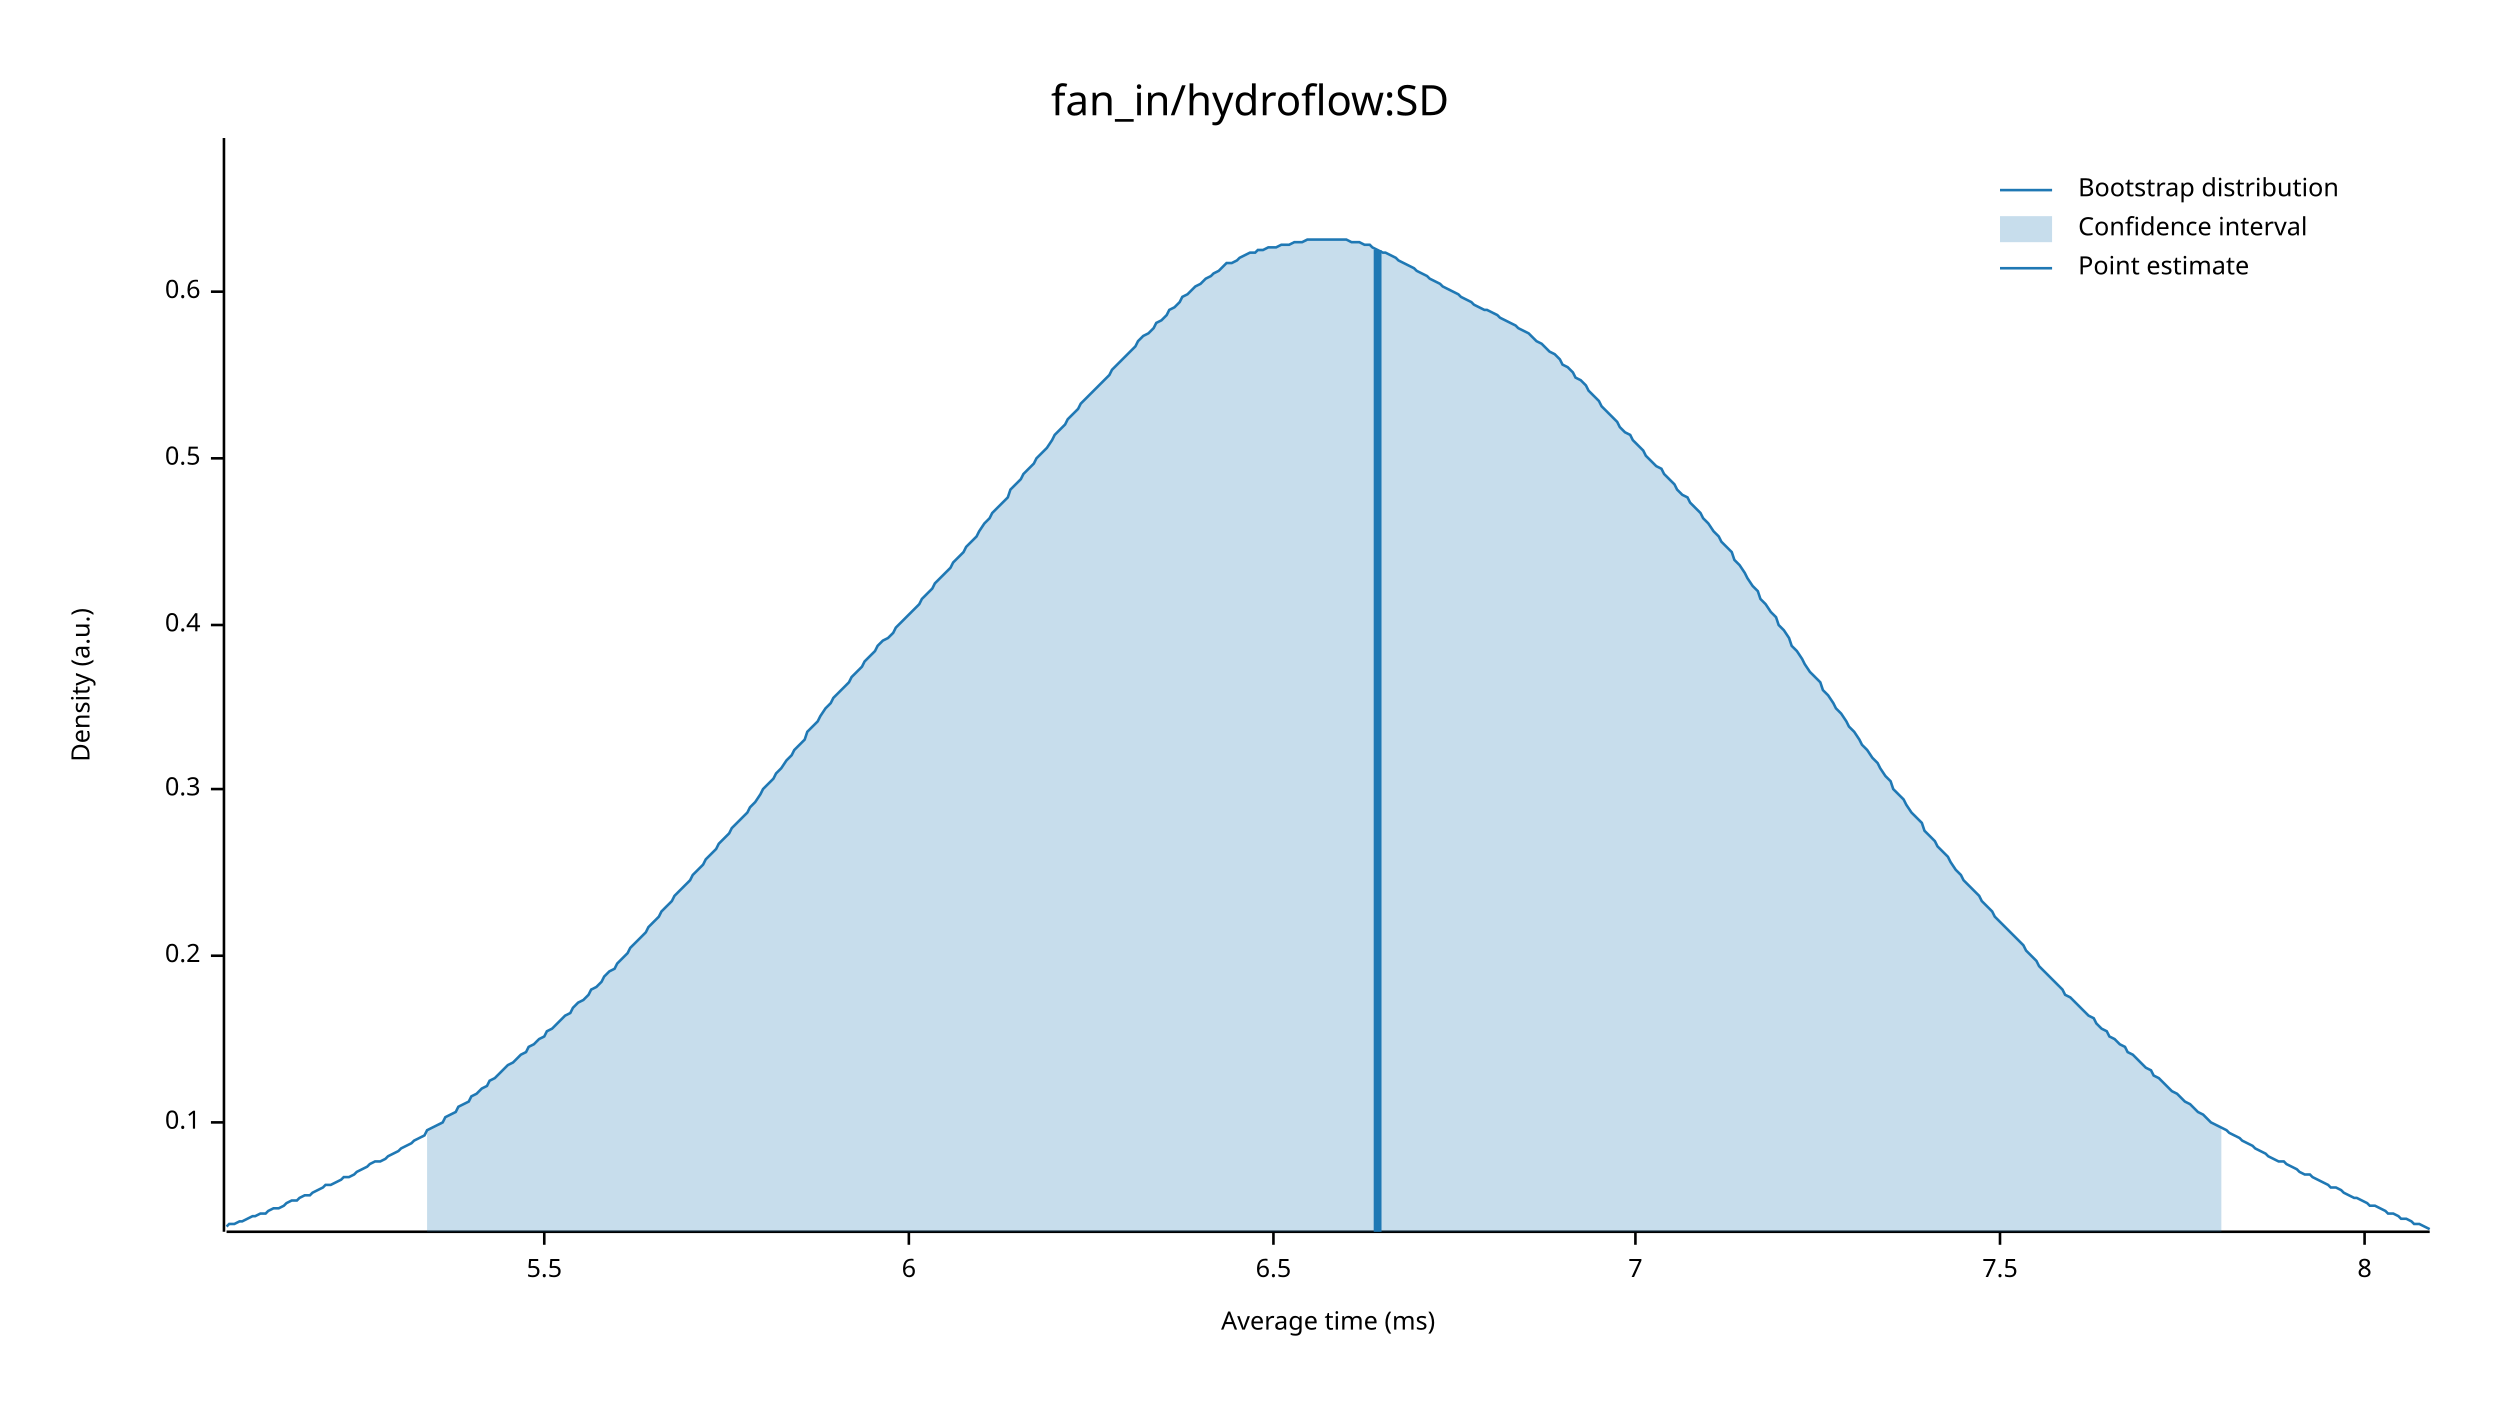
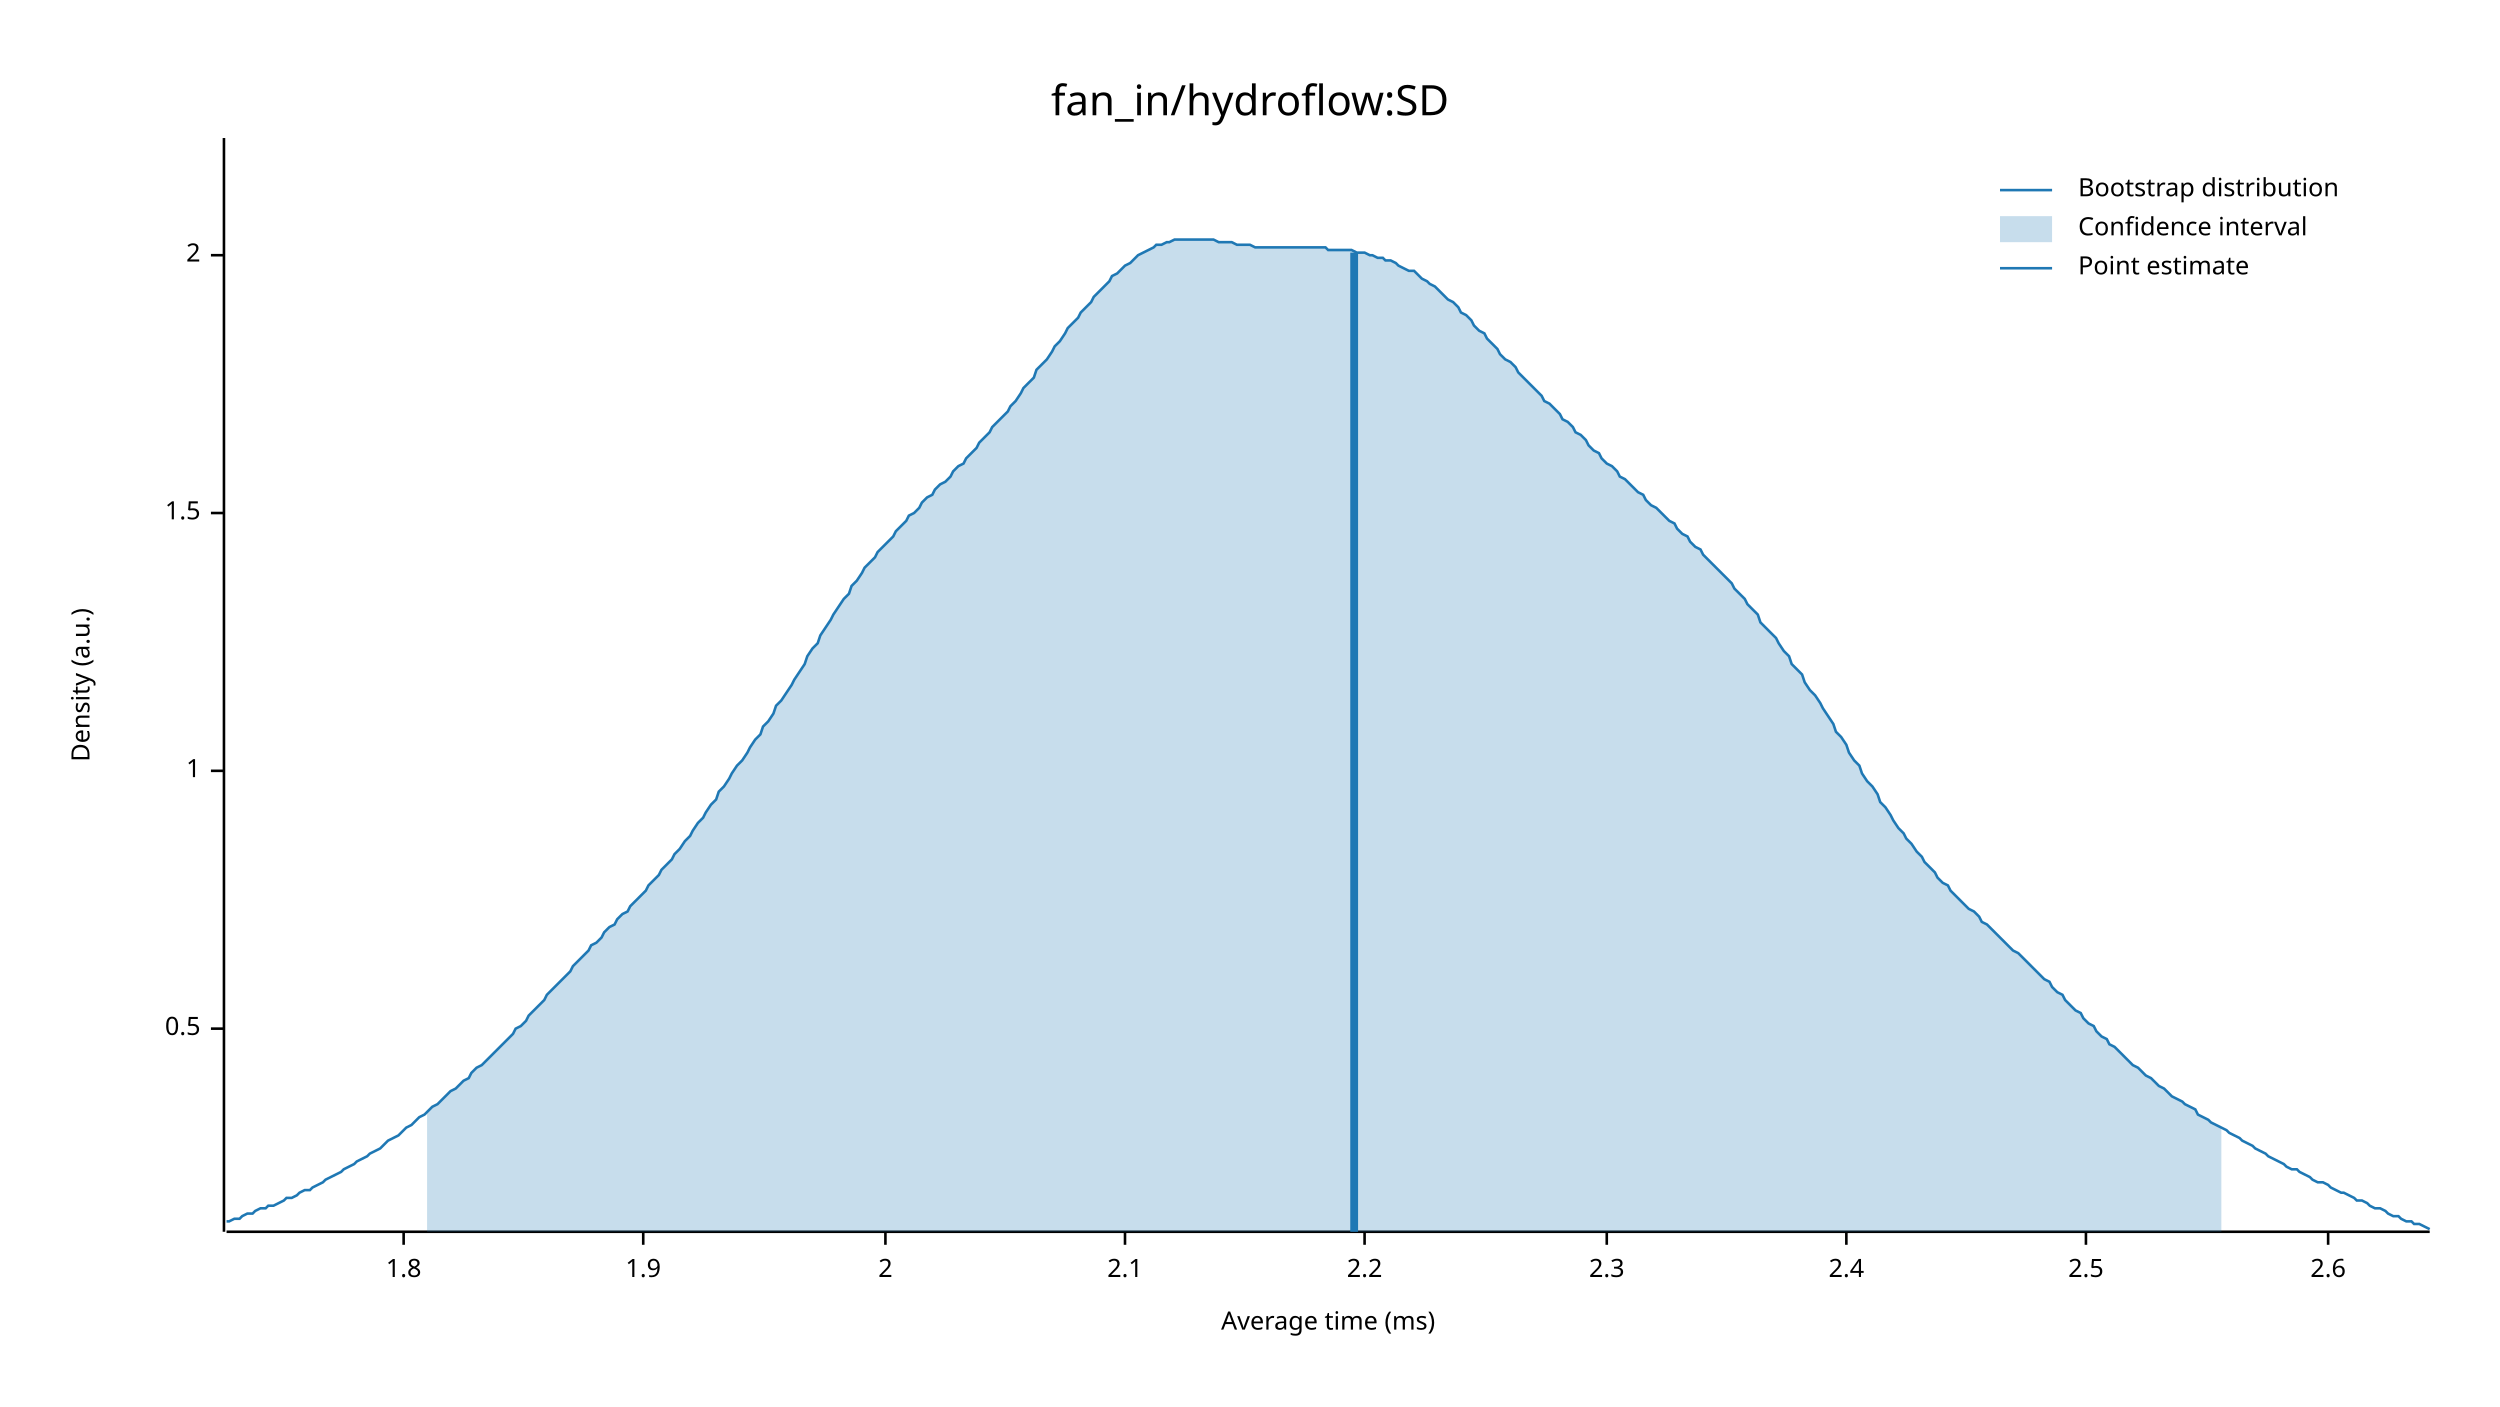
<svg xmlns="http://www.w3.org/2000/svg" width="960" height="540" viewBox="0 0 960 540">
  <text x="480" y="32" dy="0.76em" text-anchor="middle" font-family="sans-serif" font-size="16.129" opacity="1" fill="#000000">
fan_in/hydroflow:SD
</text>
  <text x="27" y="263" dy="0.76em" text-anchor="middle" font-family="sans-serif" font-size="9.677" opacity="1" fill="#000000" transform="rotate(270, 27, 263)">
Density (a.u.)
</text>
  <text x="510" y="513" dy="-0.5ex" text-anchor="middle" font-family="sans-serif" font-size="9.677" opacity="1" fill="#000000">
Average time (ms)
</text>
  <polyline fill="none" opacity="1" stroke="#000000" stroke-width="1" points="86,53 86,473 " />
-   <text x="77" y="431" dy="0.5ex" text-anchor="end" font-family="sans-serif" font-size="9.677" opacity="1" fill="#000000">
- 0.1
- </text>
-   <polyline fill="none" opacity="1" stroke="#000000" stroke-width="1" points="81,431 86,431 " />
-   <text x="77" y="367" dy="0.5ex" text-anchor="end" font-family="sans-serif" font-size="9.677" opacity="1" fill="#000000">
- 0.2
- </text>
-   <polyline fill="none" opacity="1" stroke="#000000" stroke-width="1" points="81,367 86,367 " />
-   <text x="77" y="303" dy="0.5ex" text-anchor="end" font-family="sans-serif" font-size="9.677" opacity="1" fill="#000000">
- 0.3
- </text>
-   <polyline fill="none" opacity="1" stroke="#000000" stroke-width="1" points="81,303 86,303 " />
-   <text x="77" y="240" dy="0.5ex" text-anchor="end" font-family="sans-serif" font-size="9.677" opacity="1" fill="#000000">
- 0.4
- </text>
-   <polyline fill="none" opacity="1" stroke="#000000" stroke-width="1" points="81,240 86,240 " />
-   <text x="77" y="176" dy="0.5ex" text-anchor="end" font-family="sans-serif" font-size="9.677" opacity="1" fill="#000000">
+   <text x="77" y="395" dy="0.5ex" text-anchor="end" font-family="sans-serif" font-size="9.677" opacity="1" fill="#000000">
0.5
</text>
-   <polyline fill="none" opacity="1" stroke="#000000" stroke-width="1" points="81,176 86,176 " />
-   <text x="77" y="112" dy="0.5ex" text-anchor="end" font-family="sans-serif" font-size="9.677" opacity="1" fill="#000000">
- 0.6
+   <polyline fill="none" opacity="1" stroke="#000000" stroke-width="1" points="81,395 86,395 " />
+   <text x="77" y="296" dy="0.5ex" text-anchor="end" font-family="sans-serif" font-size="9.677" opacity="1" fill="#000000">
+ 1
</text>
-   <polyline fill="none" opacity="1" stroke="#000000" stroke-width="1" points="81,112 86,112 " />
+   <polyline fill="none" opacity="1" stroke="#000000" stroke-width="1" points="81,296 86,296 " />
+   <text x="77" y="197" dy="0.5ex" text-anchor="end" font-family="sans-serif" font-size="9.677" opacity="1" fill="#000000">
+ 1.5
+ </text>
+   <polyline fill="none" opacity="1" stroke="#000000" stroke-width="1" points="81,197 86,197 " />
+   <text x="77" y="98" dy="0.5ex" text-anchor="end" font-family="sans-serif" font-size="9.677" opacity="1" fill="#000000">
+ 2
+ </text>
+   <polyline fill="none" opacity="1" stroke="#000000" stroke-width="1" points="81,98 86,98 " />
  <polyline fill="none" opacity="1" stroke="#000000" stroke-width="1" points="87,473 933,473 " />
-   <text x="209" y="483" dy="0.76em" text-anchor="middle" font-family="sans-serif" font-size="9.677" opacity="1" fill="#000000">
- 5.5
+   <text x="155" y="483" dy="0.76em" text-anchor="middle" font-family="sans-serif" font-size="9.677" opacity="1" fill="#000000">
+ 1.8
</text>
-   <polyline fill="none" opacity="1" stroke="#000000" stroke-width="1" points="209,473 209,478 " />
-   <text x="349" y="483" dy="0.76em" text-anchor="middle" font-family="sans-serif" font-size="9.677" opacity="1" fill="#000000">
- 6
+   <polyline fill="none" opacity="1" stroke="#000000" stroke-width="1" points="155,473 155,478 " />
+   <text x="247" y="483" dy="0.76em" text-anchor="middle" font-family="sans-serif" font-size="9.677" opacity="1" fill="#000000">
+ 1.9
</text>
-   <polyline fill="none" opacity="1" stroke="#000000" stroke-width="1" points="349,473 349,478 " />
-   <text x="489" y="483" dy="0.76em" text-anchor="middle" font-family="sans-serif" font-size="9.677" opacity="1" fill="#000000">
- 6.5
+   <polyline fill="none" opacity="1" stroke="#000000" stroke-width="1" points="247,473 247,478 " />
+   <text x="340" y="483" dy="0.76em" text-anchor="middle" font-family="sans-serif" font-size="9.677" opacity="1" fill="#000000">
+ 2
</text>
-   <polyline fill="none" opacity="1" stroke="#000000" stroke-width="1" points="489,473 489,478 " />
-   <text x="628" y="483" dy="0.76em" text-anchor="middle" font-family="sans-serif" font-size="9.677" opacity="1" fill="#000000">
- 7
+   <polyline fill="none" opacity="1" stroke="#000000" stroke-width="1" points="340,473 340,478 " />
+   <text x="432" y="483" dy="0.76em" text-anchor="middle" font-family="sans-serif" font-size="9.677" opacity="1" fill="#000000">
+ 2.1
</text>
-   <polyline fill="none" opacity="1" stroke="#000000" stroke-width="1" points="628,473 628,478 " />
-   <text x="768" y="483" dy="0.76em" text-anchor="middle" font-family="sans-serif" font-size="9.677" opacity="1" fill="#000000">
- 7.5
+   <polyline fill="none" opacity="1" stroke="#000000" stroke-width="1" points="432,473 432,478 " />
+   <text x="524" y="483" dy="0.76em" text-anchor="middle" font-family="sans-serif" font-size="9.677" opacity="1" fill="#000000">
+ 2.2
</text>
-   <polyline fill="none" opacity="1" stroke="#000000" stroke-width="1" points="768,473 768,478 " />
-   <text x="908" y="483" dy="0.76em" text-anchor="middle" font-family="sans-serif" font-size="9.677" opacity="1" fill="#000000">
- 8
+   <polyline fill="none" opacity="1" stroke="#000000" stroke-width="1" points="524,473 524,478 " />
+   <text x="617" y="483" dy="0.76em" text-anchor="middle" font-family="sans-serif" font-size="9.677" opacity="1" fill="#000000">
+ 2.3
</text>
-   <polyline fill="none" opacity="1" stroke="#000000" stroke-width="1" points="908,473 908,478 " />
-   <polyline fill="none" opacity="1" stroke="#1F78B4" stroke-width="1" points="87,471 88,470 90,470 92,469 93,469 95,468 97,467 98,467 100,466 102,466 103,465 105,464 107,464 109,463 110,462 112,461 114,461 115,460 117,459 119,459 120,458 122,457 124,456 125,455 127,455 129,454 131,453 132,452 134,452 136,451 137,450 139,449 141,448 142,447 144,446 146,446 148,445 149,444 151,443 153,442 154,441 156,440 158,439 159,438 161,437 163,436 164,434 166,433 168,432 170,431 171,429 173,428 175,427 176,425 178,424 180,423 181,421 183,420 185,418 187,417 188,415 190,414 192,412 193,411 195,409 197,408 198,407 200,405 202,404 203,402 205,401 207,399 209,398 210,396 212,395 214,393 215,392 217,390 219,389 220,387 222,385 224,384 226,382 227,380 229,379 231,377 232,375 234,373 236,372 237,370 239,368 241,366 242,364 244,362 246,360 248,358 249,356 251,354 253,352 254,350 256,348 258,346 259,344 261,342 263,340 265,338 266,336 268,334 270,332 271,330 273,328 275,326 276,324 278,322 280,320 281,318 283,316 285,314 287,312 288,310 290,308 292,305 293,303 295,301 297,299 298,297 300,295 302,292 304,290 305,288 307,286 309,284 310,281 312,279 314,277 315,275 317,272 319,270 320,268 322,266 324,264 326,262 327,260 329,258 331,256 332,254 334,252 336,250 337,248 339,246 341,245 343,243 344,241 346,239 348,237 349,236 351,234 353,232 354,230 356,228 358,226 359,224 361,222 363,220 365,218 366,216 368,214 370,212 371,210 373,208 375,206 376,204 378,201 380,199 381,197 383,195 385,193 387,191 388,188 390,186 392,184 393,182 395,180 397,178 398,176 400,174 402,172 404,169 405,167 407,165 409,163 410,161 412,159 414,157 415,155 417,153 419,151 420,150 422,148 424,146 426,144 427,142 429,140 431,138 432,137 434,135 436,133 437,131 439,129 441,128 443,126 444,124 446,123 448,121 449,119 451,118 453,116 454,114 456,113 458,111 459,110 461,109 463,107 465,106 466,105 468,104 470,102 471,101 473,101 475,100 476,99 478,98 480,97 482,97 483,96 485,96 487,95 488,95 490,95 492,94 493,94 495,94 497,93 498,93 500,93 502,92 504,92 505,92 507,92 509,92 510,92 512,92 514,92 515,92 517,92 519,93 521,93 522,93 524,94 526,94 527,95 529,96 531,97 532,97 534,98 536,99 537,100 539,101 541,102 543,103 544,104 546,105 548,106 549,107 551,108 553,109 554,110 556,111 558,112 560,113 561,114 563,115 565,116 566,117 568,118 570,119 571,119 573,120 575,121 576,122 578,123 580,124 582,125 583,126 585,127 587,128 588,129 590,131 592,132 593,133 595,135 597,136 599,138 600,140 602,141 604,143 605,145 607,146 609,148 610,150 612,152 614,154 615,156 617,158 619,160 621,162 622,164 624,166 626,167 627,169 629,171 631,173 632,175 634,177 636,179 638,180 639,182 641,184 643,186 644,188 646,190 648,191 649,193 651,195 653,197 654,199 656,201 658,204 660,206 661,208 663,210 665,212 666,215 668,217 670,220 671,222 673,225 675,227 676,230 678,232 680,235 682,237 683,240 685,242 687,245 688,248 690,250 692,253 693,255 695,258 697,260 699,262 700,265 702,267 704,270 705,272 707,274 709,277 710,279 712,281 714,284 715,286 717,288 719,291 721,293 722,295 724,298 726,300 727,303 729,305 731,307 732,309 734,312 736,314 738,316 739,319 741,321 743,323 744,325 746,327 748,329 749,331 751,334 753,336 754,338 756,340 758,342 760,344 761,346 763,348 765,350 766,352 768,354 770,356 771,357 773,359 775,361 777,363 778,365 780,367 782,369 783,371 785,373 787,375 788,376 790,378 792,380 793,382 795,383 797,385 799,387 800,388 802,390 804,391 805,393 807,395 809,396 810,398 812,399 814,401 816,402 817,404 819,405 821,407 822,408 824,410 826,411 827,413 829,414 831,416 832,417 834,419 836,420 838,422 839,423 841,424 843,426 844,427 846,428 848,430 849,431 851,432 853,433 855,434 856,435 858,436 860,437 861,438 863,439 865,440 866,441 868,442 870,443 871,444 873,445 875,446 877,446 878,447 880,448 882,449 883,450 885,451 887,451 888,452 890,453 892,454 894,455 895,456 897,456 899,457 900,458 902,459 904,460 905,460 907,461 909,462 910,463 912,463 914,464 916,465 917,466 919,466 921,467 922,468 924,468 926,469 927,470 929,470 931,471 933,472 " />
-   <polygon opacity="0.25" fill="#1F78B4" points="164,434 166,433 168,432 170,431 171,429 173,428 175,427 176,425 178,424 180,423 181,421 183,420 185,418 187,417 188,415 190,414 192,412 193,411 195,409 197,408 198,407 200,405 202,404 203,402 205,401 207,399 209,398 210,396 212,395 214,393 215,392 217,390 219,389 220,387 222,385 224,384 226,382 227,380 229,379 231,377 232,375 234,373 236,372 237,370 239,368 241,366 242,364 244,362 246,360 248,358 249,356 251,354 253,352 254,350 256,348 258,346 259,344 261,342 263,340 265,338 266,336 268,334 270,332 271,330 273,328 275,326 276,324 278,322 280,320 281,318 283,316 285,314 287,312 288,310 290,308 292,305 293,303 295,301 297,299 298,297 300,295 302,292 304,290 305,288 307,286 309,284 310,281 312,279 314,277 315,275 317,272 319,270 320,268 322,266 324,264 326,262 327,260 329,258 331,256 332,254 334,252 336,250 337,248 339,246 341,245 343,243 344,241 346,239 348,237 349,236 351,234 353,232 354,230 356,228 358,226 359,224 361,222 363,220 365,218 366,216 368,214 370,212 371,210 373,208 375,206 376,204 378,201 380,199 381,197 383,195 385,193 387,191 388,188 390,186 392,184 393,182 395,180 397,178 398,176 400,174 402,172 404,169 405,167 407,165 409,163 410,161 412,159 414,157 415,155 417,153 419,151 420,150 422,148 424,146 426,144 427,142 429,140 431,138 432,137 434,135 436,133 437,131 439,129 441,128 443,126 444,124 446,123 448,121 449,119 451,118 453,116 454,114 456,113 458,111 459,110 461,109 463,107 465,106 466,105 468,104 470,102 471,101 473,101 475,100 476,99 478,98 480,97 482,97 483,96 485,96 487,95 488,95 490,95 492,94 493,94 495,94 497,93 498,93 500,93 502,92 504,92 505,92 507,92 509,92 510,92 512,92 514,92 515,92 517,92 519,93 521,93 522,93 524,94 526,94 527,95 529,96 531,97 532,97 534,98 536,99 537,100 539,101 541,102 543,103 544,104 546,105 548,106 549,107 551,108 553,109 554,110 556,111 558,112 560,113 561,114 563,115 565,116 566,117 568,118 570,119 571,119 573,120 575,121 576,122 578,123 580,124 582,125 583,126 585,127 587,128 588,129 590,131 592,132 593,133 595,135 597,136 599,138 600,140 602,141 604,143 605,145 607,146 609,148 610,150 612,152 614,154 615,156 617,158 619,160 621,162 622,164 624,166 626,167 627,169 629,171 631,173 632,175 634,177 636,179 638,180 639,182 641,184 643,186 644,188 646,190 648,191 649,193 651,195 653,197 654,199 656,201 658,204 660,206 661,208 663,210 665,212 666,215 668,217 670,220 671,222 673,225 675,227 676,230 678,232 680,235 682,237 683,240 685,242 687,245 688,248 690,250 692,253 693,255 695,258 697,260 699,262 700,265 702,267 704,270 705,272 707,274 709,277 710,279 712,281 714,284 715,286 717,288 719,291 721,293 722,295 724,298 726,300 727,303 729,305 731,307 732,309 734,312 736,314 738,316 739,319 741,321 743,323 744,325 746,327 748,329 749,331 751,334 753,336 754,338 756,340 758,342 760,344 761,346 763,348 765,350 766,352 768,354 770,356 771,357 773,359 775,361 777,363 778,365 780,367 782,369 783,371 785,373 787,375 788,376 790,378 792,380 793,382 795,383 797,385 799,387 800,388 802,390 804,391 805,393 807,395 809,396 810,398 812,399 814,401 816,402 817,404 819,405 821,407 822,408 824,410 826,411 827,413 829,414 831,416 832,417 834,419 836,420 838,422 839,423 841,424 843,426 844,427 846,428 848,430 849,431 851,432 853,433 853,473 164,473 " />
-   <polyline fill="none" opacity="1" stroke="#1F78B4" stroke-width="3" points="529,473 529,96 " />
+   <polyline fill="none" opacity="1" stroke="#000000" stroke-width="1" points="617,473 617,478 " />
+   <text x="709" y="483" dy="0.76em" text-anchor="middle" font-family="sans-serif" font-size="9.677" opacity="1" fill="#000000">
+ 2.4
+ </text>
+   <polyline fill="none" opacity="1" stroke="#000000" stroke-width="1" points="709,473 709,478 " />
+   <text x="801" y="483" dy="0.76em" text-anchor="middle" font-family="sans-serif" font-size="9.677" opacity="1" fill="#000000">
+ 2.5
+ </text>
+   <polyline fill="none" opacity="1" stroke="#000000" stroke-width="1" points="801,473 801,478 " />
+   <text x="894" y="483" dy="0.76em" text-anchor="middle" font-family="sans-serif" font-size="9.677" opacity="1" fill="#000000">
+ 2.6
+ </text>
+   <polyline fill="none" opacity="1" stroke="#000000" stroke-width="1" points="894,473 894,478 " />
+   <polyline fill="none" opacity="1" stroke="#1F78B4" stroke-width="1" points="87,469 88,469 90,468 92,468 93,467 95,466 97,466 98,465 100,464 102,464 103,463 105,463 107,462 109,461 110,460 112,460 114,459 115,458 117,457 119,457 120,456 122,455 124,454 125,453 127,452 129,451 131,450 132,449 134,448 136,447 137,446 139,445 141,444 142,443 144,442 146,441 148,439 149,438 151,437 153,436 154,435 156,433 158,432 159,431 161,429 163,428 164,427 166,425 168,424 170,422 171,421 173,419 175,418 176,417 178,415 180,414 181,412 183,410 185,409 187,407 188,406 190,404 192,402 193,401 195,399 197,397 198,395 200,394 202,392 203,390 205,388 207,386 209,384 210,382 212,380 214,378 215,377 217,375 219,373 220,371 222,369 224,367 226,365 227,363 229,362 231,360 232,358 234,356 236,355 237,353 239,351 241,350 242,348 244,346 246,344 248,342 249,340 251,338 253,336 254,334 256,332 258,330 259,328 261,326 263,323 265,321 266,319 268,316 270,314 271,312 273,309 275,307 276,304 278,302 280,299 281,297 283,294 285,292 287,289 288,287 290,284 292,282 293,279 295,277 297,274 298,271 300,269 302,266 304,263 305,261 307,258 309,255 310,252 312,249 314,247 315,244 317,241 319,238 320,236 322,233 324,230 326,228 327,225 329,223 331,220 332,218 334,216 336,214 337,212 339,210 341,208 343,206 344,204 346,202 348,200 349,198 351,197 353,195 354,193 356,191 358,190 359,188 361,186 363,185 365,183 366,181 368,179 370,178 371,176 373,174 375,172 376,170 378,168 380,166 381,164 383,162 385,160 387,158 388,156 390,154 392,151 393,149 395,147 397,145 398,142 400,140 402,138 404,135 405,133 407,131 409,128 410,126 412,124 414,122 415,120 417,118 419,116 420,114 422,112 424,110 426,108 427,106 429,105 431,103 432,102 434,101 436,99 437,98 439,97 441,96 443,95 444,94 446,94 448,93 449,93 451,92 453,92 454,92 456,92 458,92 459,92 461,92 463,92 465,92 466,92 468,93 470,93 471,93 473,93 475,94 476,94 478,94 480,94 482,95 483,95 485,95 487,95 488,95 490,95 492,95 493,95 495,95 497,95 498,95 500,95 502,95 504,95 505,95 507,95 509,95 510,96 512,96 514,96 515,96 517,96 519,96 521,97 522,97 524,97 526,98 527,98 529,99 531,99 532,100 534,100 536,101 537,102 539,103 541,104 543,104 544,105 546,107 548,108 549,109 551,110 553,112 554,113 556,115 558,116 560,118 561,120 563,121 565,123 566,125 568,127 570,128 571,130 573,132 575,134 576,136 578,138 580,139 582,141 583,143 585,145 587,147 588,148 590,150 592,152 593,154 595,155 597,157 599,159 600,161 602,162 604,164 605,166 607,167 609,169 610,171 612,173 614,174 615,176 617,178 619,179 621,181 622,183 624,184 626,186 627,187 629,189 631,190 632,192 634,194 636,195 638,197 639,198 641,200 643,201 644,203 646,205 648,206 649,208 651,210 653,211 654,213 656,215 658,217 660,219 661,220 663,222 665,224 666,226 668,228 670,230 671,232 673,234 675,236 676,239 678,241 680,243 682,245 683,247 685,250 687,252 688,255 690,257 692,259 693,262 695,265 697,267 699,270 700,272 702,275 704,278 705,281 707,283 709,286 710,289 712,292 714,294 715,297 717,300 719,302 721,305 722,308 724,310 726,313 727,315 729,318 731,320 732,322 734,324 736,327 738,329 739,331 741,333 743,335 744,337 746,339 748,340 749,342 751,344 753,346 754,347 756,349 758,350 760,352 761,354 763,355 765,357 766,358 768,360 770,362 771,363 773,365 775,366 777,368 778,369 780,371 782,373 783,374 785,376 787,377 788,379 790,381 792,382 793,384 795,386 797,388 799,389 800,391 802,393 804,394 805,396 807,398 809,399 810,401 812,402 814,404 816,406 817,407 819,409 821,410 822,411 824,413 826,414 827,415 829,417 831,418 832,419 834,421 836,422 838,423 839,424 841,425 843,426 844,428 846,429 848,430 849,431 851,432 853,433 855,434 856,435 858,436 860,437 861,438 863,439 865,440 866,441 868,442 870,443 871,444 873,445 875,446 877,447 878,448 880,449 882,449 883,450 885,451 887,452 888,453 890,454 892,454 894,455 895,456 897,457 899,458 900,458 902,459 904,460 905,461 907,461 909,462 910,463 912,464 914,464 916,465 917,466 919,467 921,467 922,468 924,469 926,469 927,470 929,470 931,471 933,472 " />
+   <polygon opacity="0.25" fill="#1F78B4" points="164,427 166,425 168,424 170,422 171,421 173,419 175,418 176,417 178,415 180,414 181,412 183,410 185,409 187,407 188,406 190,404 192,402 193,401 195,399 197,397 198,395 200,394 202,392 203,390 205,388 207,386 209,384 210,382 212,380 214,378 215,377 217,375 219,373 220,371 222,369 224,367 226,365 227,363 229,362 231,360 232,358 234,356 236,355 237,353 239,351 241,350 242,348 244,346 246,344 248,342 249,340 251,338 253,336 254,334 256,332 258,330 259,328 261,326 263,323 265,321 266,319 268,316 270,314 271,312 273,309 275,307 276,304 278,302 280,299 281,297 283,294 285,292 287,289 288,287 290,284 292,282 293,279 295,277 297,274 298,271 300,269 302,266 304,263 305,261 307,258 309,255 310,252 312,249 314,247 315,244 317,241 319,238 320,236 322,233 324,230 326,228 327,225 329,223 331,220 332,218 334,216 336,214 337,212 339,210 341,208 343,206 344,204 346,202 348,200 349,198 351,197 353,195 354,193 356,191 358,190 359,188 361,186 363,185 365,183 366,181 368,179 370,178 371,176 373,174 375,172 376,170 378,168 380,166 381,164 383,162 385,160 387,158 388,156 390,154 392,151 393,149 395,147 397,145 398,142 400,140 402,138 404,135 405,133 407,131 409,128 410,126 412,124 414,122 415,120 417,118 419,116 420,114 422,112 424,110 426,108 427,106 429,105 431,103 432,102 434,101 436,99 437,98 439,97 441,96 443,95 444,94 446,94 448,93 449,93 451,92 453,92 454,92 456,92 458,92 459,92 461,92 463,92 465,92 466,92 468,93 470,93 471,93 473,93 475,94 476,94 478,94 480,94 482,95 483,95 485,95 487,95 488,95 490,95 492,95 493,95 495,95 497,95 498,95 500,95 502,95 504,95 505,95 507,95 509,95 510,96 512,96 514,96 515,96 517,96 519,96 521,97 522,97 524,97 526,98 527,98 529,99 531,99 532,100 534,100 536,101 537,102 539,103 541,104 543,104 544,105 546,107 548,108 549,109 551,110 553,112 554,113 556,115 558,116 560,118 561,120 563,121 565,123 566,125 568,127 570,128 571,130 573,132 575,134 576,136 578,138 580,139 582,141 583,143 585,145 587,147 588,148 590,150 592,152 593,154 595,155 597,157 599,159 600,161 602,162 604,164 605,166 607,167 609,169 610,171 612,173 614,174 615,176 617,178 619,179 621,181 622,183 624,184 626,186 627,187 629,189 631,190 632,192 634,194 636,195 638,197 639,198 641,200 643,201 644,203 646,205 648,206 649,208 651,210 653,211 654,213 656,215 658,217 660,219 661,220 663,222 665,224 666,226 668,228 670,230 671,232 673,234 675,236 676,239 678,241 680,243 682,245 683,247 685,250 687,252 688,255 690,257 692,259 693,262 695,265 697,267 699,270 700,272 702,275 704,278 705,281 707,283 709,286 710,289 712,292 714,294 715,297 717,300 719,302 721,305 722,308 724,310 726,313 727,315 729,318 731,320 732,322 734,324 736,327 738,329 739,331 741,333 743,335 744,337 746,339 748,340 749,342 751,344 753,346 754,347 756,349 758,350 760,352 761,354 763,355 765,357 766,358 768,360 770,362 771,363 773,365 775,366 777,368 778,369 780,371 782,373 783,374 785,376 787,377 788,379 790,381 792,382 793,384 795,386 797,388 799,389 800,391 802,393 804,394 805,396 807,398 809,399 810,401 812,402 814,404 816,406 817,407 819,409 821,410 822,411 824,413 826,414 827,415 829,417 831,418 832,419 834,421 836,422 838,423 839,424 841,425 843,426 844,428 846,429 848,430 849,431 851,432 853,433 853,473 164,473 " />
+   <polyline fill="none" opacity="1" stroke="#1F78B4" stroke-width="3" points="520,473 520,97 " />
  <text x="798" y="68" dy="0.76em" text-anchor="start" font-family="sans-serif" font-size="9.677" opacity="1" fill="#000000">
Bootstrap distribution
</text>
  <text x="798" y="83" dy="0.76em" text-anchor="start" font-family="sans-serif" font-size="9.677" opacity="1" fill="#000000">
Confidence interval
</text>
  <text x="798" y="98" dy="0.76em" text-anchor="start" font-family="sans-serif" font-size="9.677" opacity="1" fill="#000000">
Point estimate
</text>
  <polyline fill="none" opacity="1" stroke="#1F78B4" stroke-width="1" points="768,73 788,73 " />
  <rect x="768" y="83" width="20" height="10" opacity="0.25" fill="#1F78B4" stroke="none" />
  <polyline fill="none" opacity="1" stroke="#1F78B4" stroke-width="1" points="768,103 788,103 " />
</svg>
